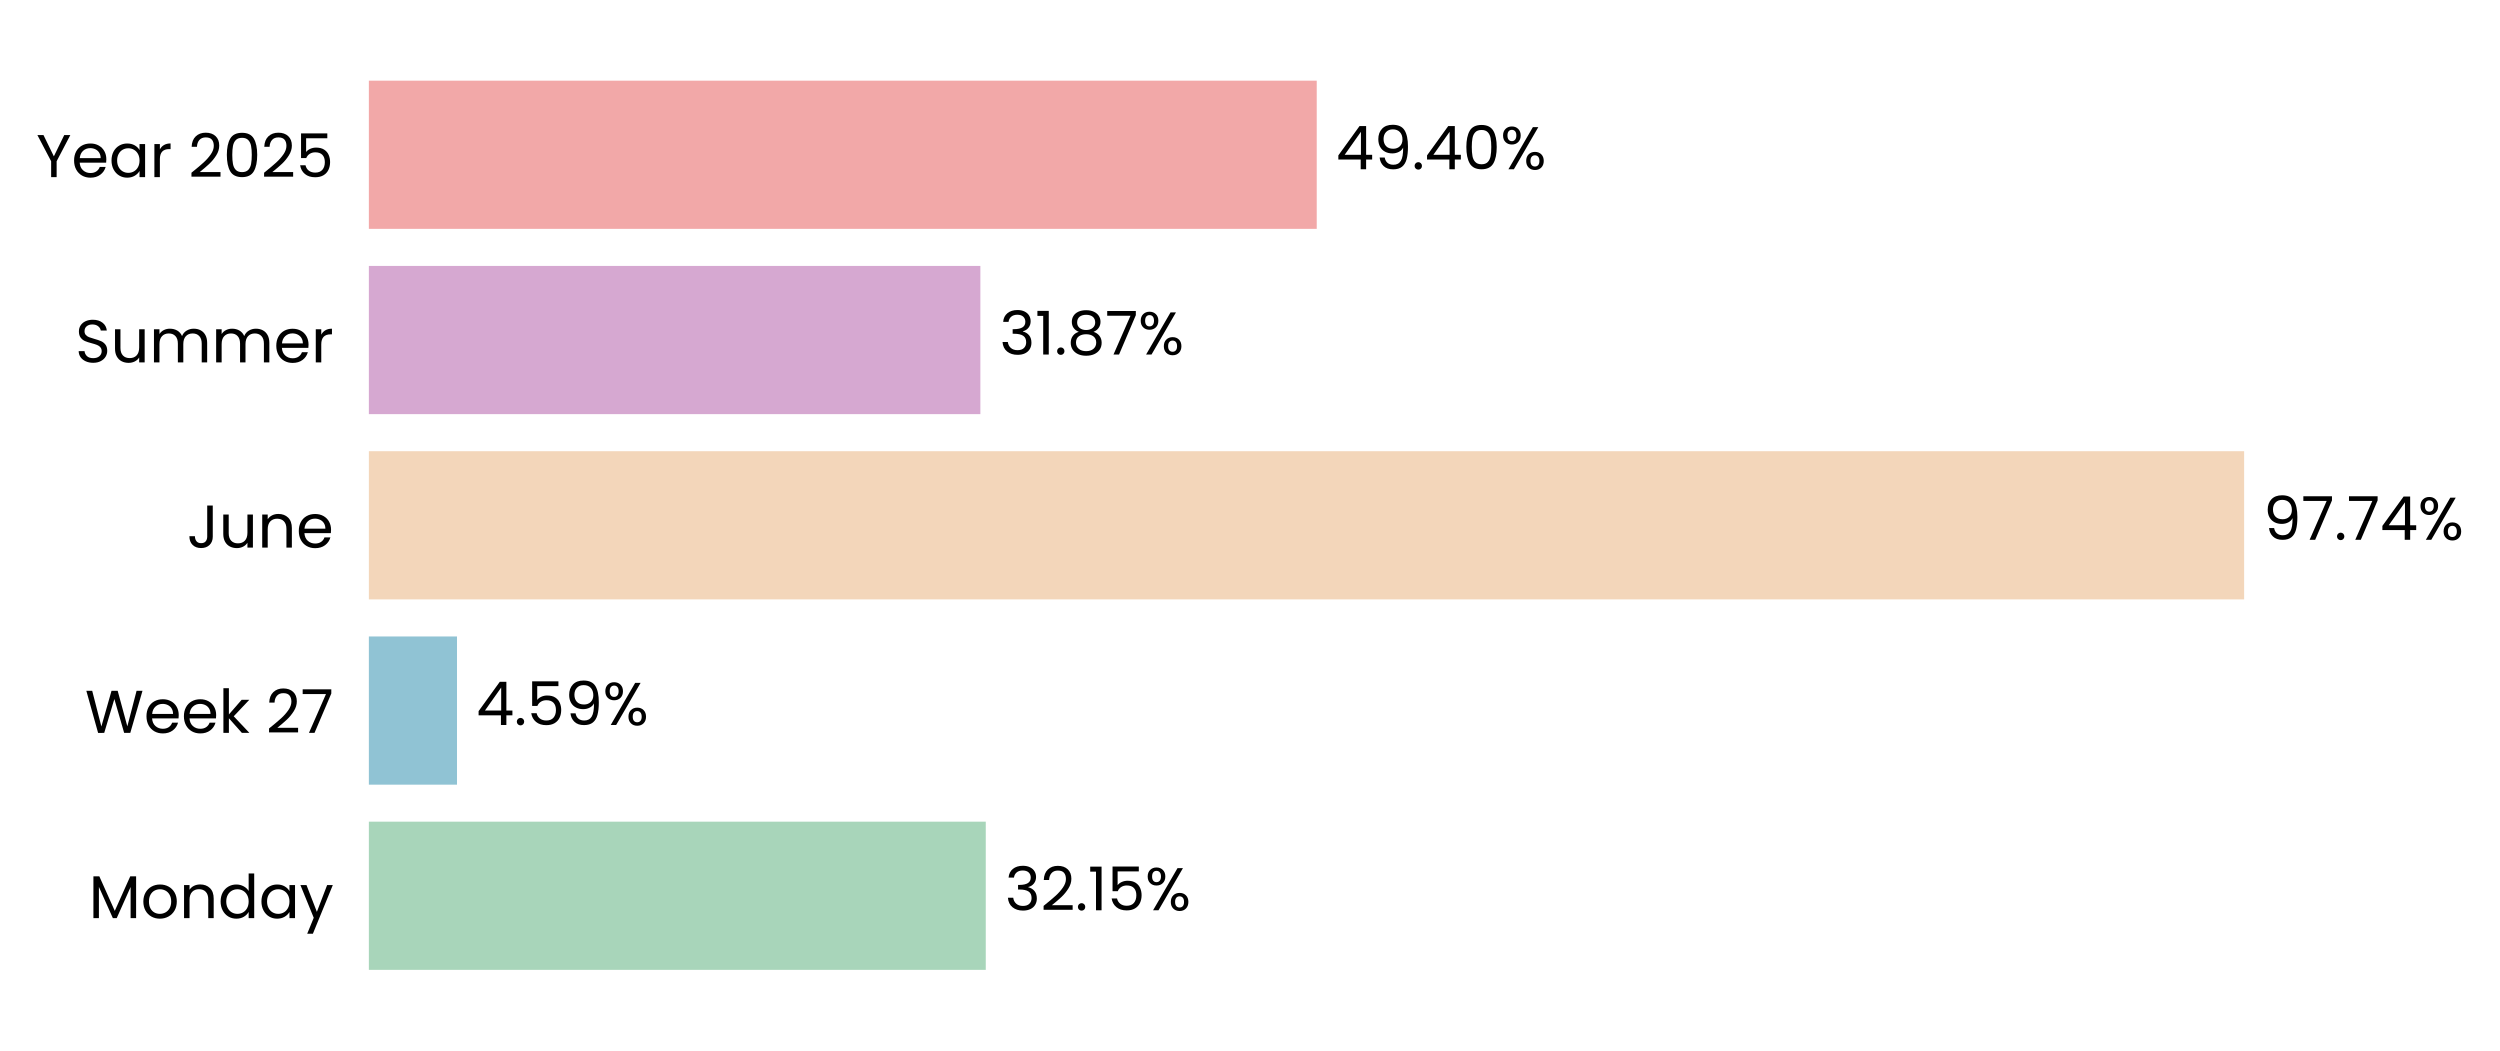
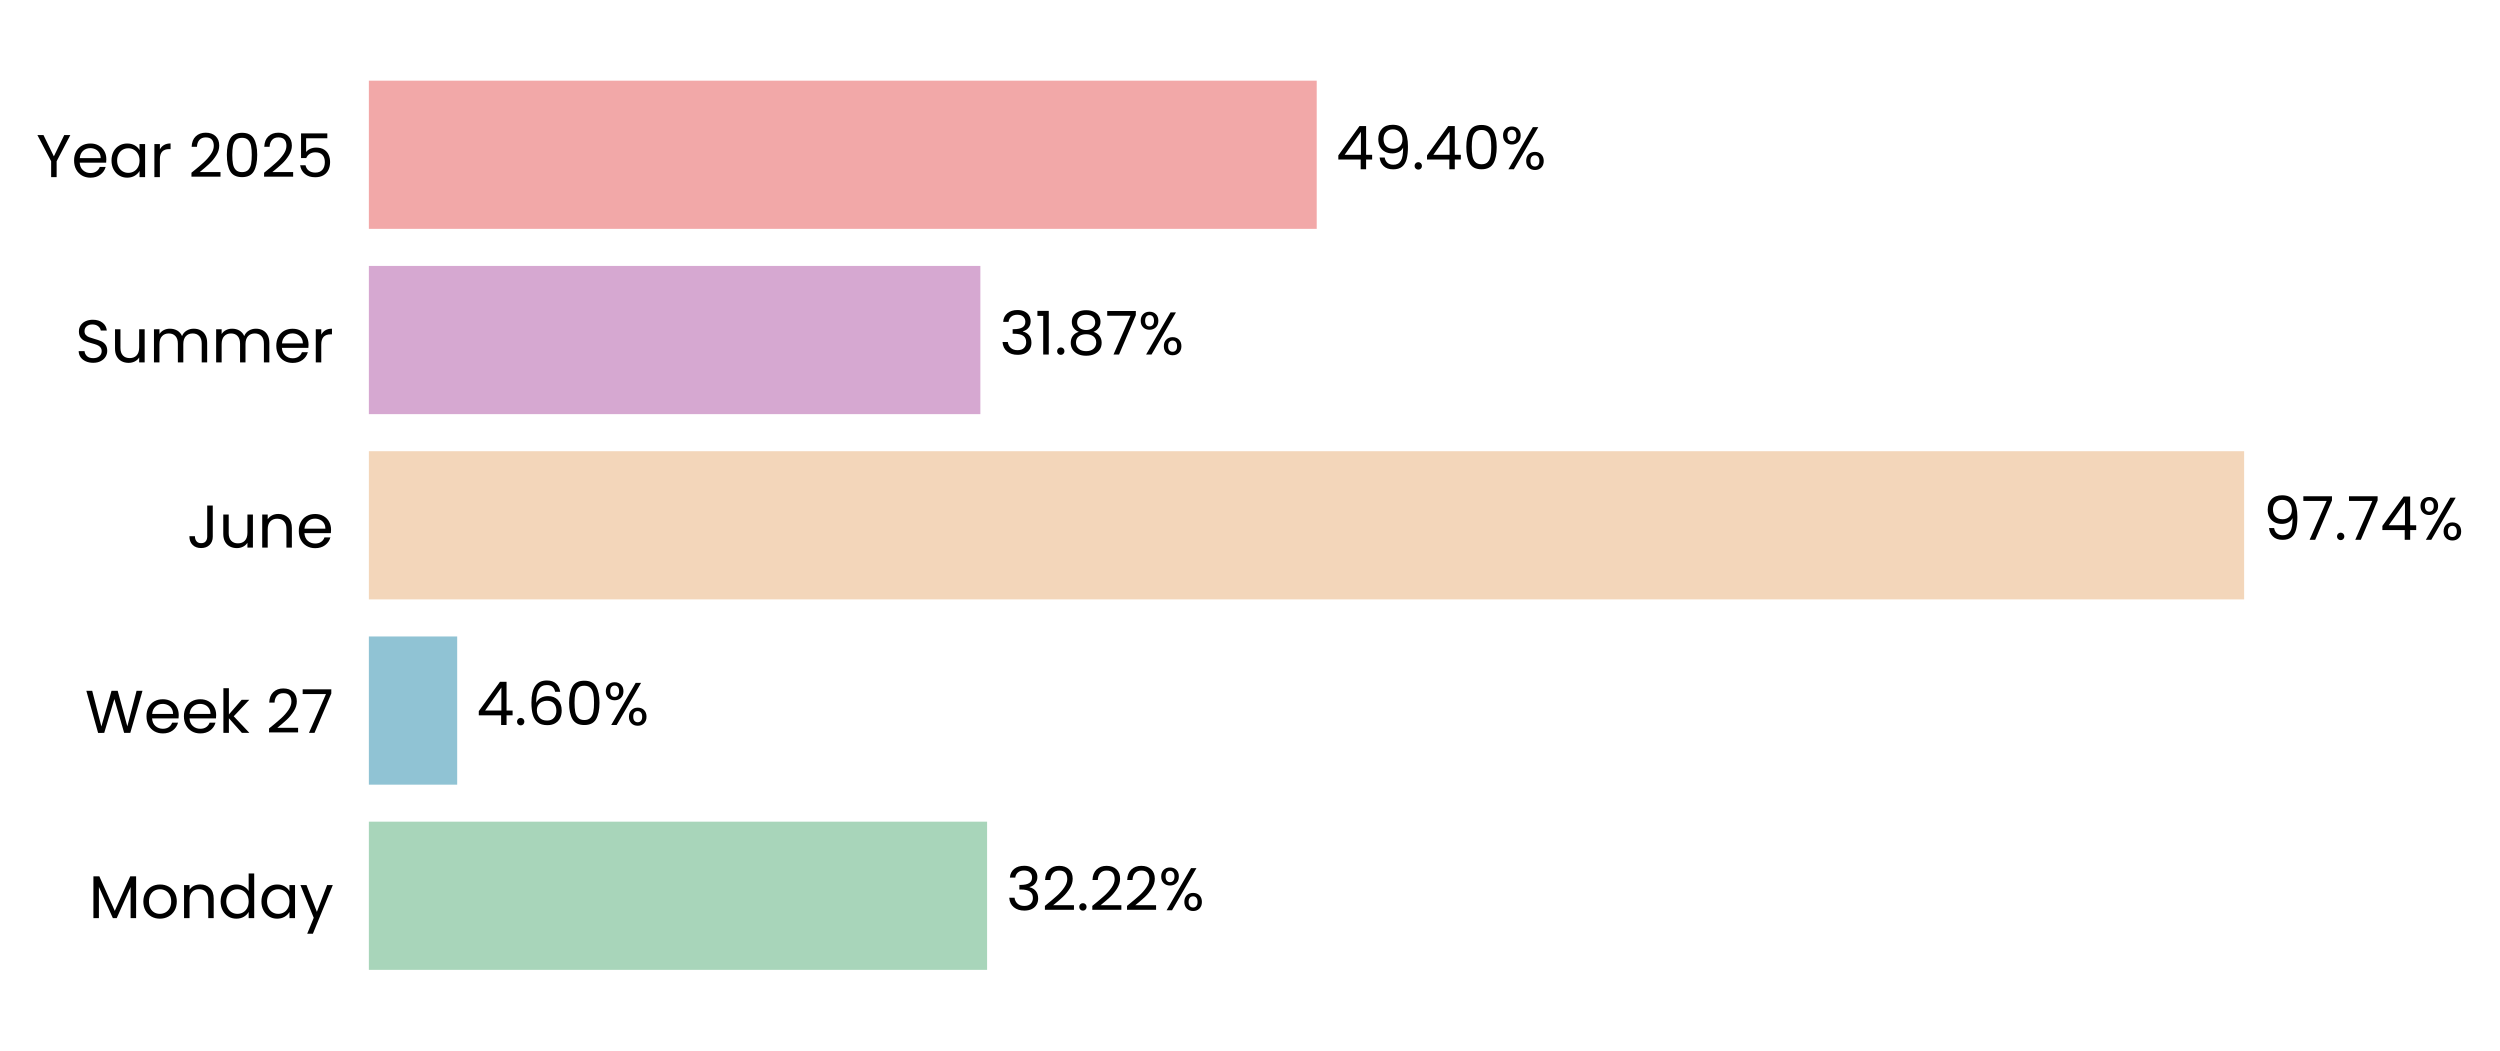
<svg xmlns="http://www.w3.org/2000/svg" xmlns:xlink="http://www.w3.org/1999/xlink" width="496.868pt" height="208.8pt" viewBox="0 0 496.868 208.8" version="1.1">
  <defs>
    <style type="text/css">*{stroke-linejoin: round; stroke-linecap: butt}</style>
  </defs>
  <g id="figure_1">
    <g id="patch_1">
      <path d="M 0 208.8  L 496.868 208.8  L 496.868 0  L 0 0  L 0 208.8  z " style="fill: none" />
    </g>
    <g id="axes_1">
      <g id="patch_2">
-         <path d="M 73.311 201.6  L 454.639 201.6  L 454.639 7.2  L 73.311 7.2  L 73.311 201.6  z " style="fill: none" />
+         <path d="M 73.311 201.6  L 454.63 201.6  L 454.63 7.2  L 73.311 7.2  L 73.311 201.6  z " style="fill: none" />
      </g>
      <g id="patch_3">
-         <path d="M 73.311 192.764  L 195.919 192.764  L 195.919 163.309  L 73.311 163.309  z " clip-path="url(#p167c3025eb)" style="fill: #a8d5ba" />
+         <path d="M 73.311 192.764  L 196.181 192.764  L 196.181 163.309  L 73.311 163.309  z " clip-path="url(#p79900bff70)" style="fill: #a8d5ba" />
      </g>
      <g id="patch_4">
-         <path d="M 73.311 155.945  L 90.827 155.945  L 90.827 126.491  L 73.311 126.491  z " clip-path="url(#p167c3025eb)" style="fill: #90c3d4" />
+         <path d="M 73.311 155.945  L 90.864 155.945  L 90.864 126.491  L 73.311 126.491  z " clip-path="url(#p79900bff70)" style="fill: #90c3d4" />
      </g>
      <g id="patch_5">
-         <path d="M 73.311 119.127  L 446.015 119.127  L 446.015 89.673  L 73.311 89.673  z " clip-path="url(#p167c3025eb)" style="fill: #f3d6ba" />
+         <path d="M 73.311 119.127  L 446.015 119.127  L 446.015 89.673  L 73.311 89.673  z " clip-path="url(#p79900bff70)" style="fill: #f3d6ba" />
      </g>
      <g id="patch_6">
-         <path d="M 73.311 82.309  L 194.845 82.309  L 194.845 52.855  L 73.311 52.855  z " clip-path="url(#p167c3025eb)" style="fill: #d6a8d1" />
+         <path d="M 73.311 82.309  L 194.845 82.309  L 194.845 52.855  L 73.311 52.855  z " clip-path="url(#p79900bff70)" style="fill: #d6a8d1" />
      </g>
      <g id="patch_7">
-         <path d="M 73.311 45.491  L 261.699 45.491  L 261.699 16.036  L 73.311 16.036  z " clip-path="url(#p167c3025eb)" style="fill: #f2a8a8" />
+         <path d="M 73.311 45.491  L 261.695 45.491  L 261.695 16.036  L 73.311 16.036  z " clip-path="url(#p79900bff70)" style="fill: #f2a8a8" />
      </g>
      <g id="matplotlib.axis_1">
        <g id="ytick_1">
          <g id="text_1">
            <g transform="translate(17.64187 182.4764) scale(0.12 -0.12)">
              <defs>
                <path id="Poppins-Regular-4d" d="M 5018 4429  L 5018 0  L 4435 0  L 4435 3302  L 2963 0  L 2554 0  L 1075 3309  L 1075 0  L 493 0  L 493 4429  L 1120 4429  L 2758 768  L 4397 4429  L 5018 4429  z " transform="scale(0.015625)" />
                <path id="Poppins-Regular-6f" d="M 2022 -58  Q 1530 -58 1130 166  Q 730 390 502 803  Q 275 1216 275 1760  Q 275 2298 508 2710  Q 742 3123 1145 3344  Q 1549 3565 2048 3565  Q 2547 3565 2950 3344  Q 3354 3123 3587 2713  Q 3821 2304 3821 1760  Q 3821 1216 3581 803  Q 3341 390 2931 166  Q 2522 -58 2022 -58  z M 2022 454  Q 2336 454 2611 601  Q 2886 749 3056 1043  Q 3226 1338 3226 1760  Q 3226 2182 3059 2476  Q 2893 2771 2624 2915  Q 2355 3059 2042 3059  Q 1722 3059 1456 2915  Q 1190 2771 1030 2476  Q 870 2182 870 1760  Q 870 1331 1027 1036  Q 1184 742 1446 598  Q 1709 454 2022 454  z " transform="scale(0.015625)" />
                <path id="Poppins-Regular-6e" d="M 2202 3571  Q 2842 3571 3238 3184  Q 3635 2797 3635 2067  L 3635 0  L 3059 0  L 3059 1984  Q 3059 2509 2796 2787  Q 2534 3066 2080 3066  Q 1619 3066 1347 2778  Q 1075 2490 1075 1939  L 1075 0  L 493 0  L 493 3507  L 1075 3507  L 1075 3008  Q 1248 3277 1545 3424  Q 1843 3571 2202 3571  z " transform="scale(0.015625)" />
                <path id="Poppins-Regular-64" d="M 275 1766  Q 275 2304 492 2710  Q 710 3117 1091 3341  Q 1472 3565 1946 3565  Q 2355 3565 2707 3376  Q 3059 3187 3245 2880  L 3245 4736  L 3834 4736  L 3834 0  L 3245 0  L 3245 659  Q 3072 346 2733 144  Q 2394 -58 1939 -58  Q 1472 -58 1091 172  Q 710 403 492 819  Q 275 1235 275 1766  z M 3245 1760  Q 3245 2157 3085 2451  Q 2925 2746 2653 2902  Q 2381 3059 2054 3059  Q 1728 3059 1459 2905  Q 1190 2752 1030 2457  Q 870 2163 870 1766  Q 870 1363 1030 1065  Q 1190 768 1459 611  Q 1728 454 2054 454  Q 2381 454 2653 611  Q 2925 768 3085 1065  Q 3245 1363 3245 1760  z " transform="scale(0.015625)" />
                <path id="Poppins-Regular-61" d="M 275 1766  Q 275 2304 492 2710  Q 710 3117 1091 3341  Q 1472 3565 1939 3565  Q 2400 3565 2739 3366  Q 3078 3168 3245 2867  L 3245 3507  L 3834 3507  L 3834 0  L 3245 0  L 3245 653  Q 3072 346 2729 144  Q 2387 -58 1933 -58  Q 1466 -58 1088 172  Q 710 403 492 819  Q 275 1235 275 1766  z M 3245 1760  Q 3245 2157 3085 2451  Q 2925 2746 2653 2902  Q 2381 3059 2054 3059  Q 1728 3059 1459 2905  Q 1190 2752 1030 2457  Q 870 2163 870 1766  Q 870 1363 1030 1065  Q 1190 768 1459 611  Q 1728 454 2054 454  Q 2381 454 2653 611  Q 2925 768 3085 1065  Q 3245 1363 3245 1760  z " transform="scale(0.015625)" />
                <path id="Poppins-Regular-79" d="M 3514 3507  L 1402 -1651  L 800 -1651  L 1491 38  L 77 3507  L 723 3507  L 1824 666  L 2912 3507  L 3514 3507  z " transform="scale(0.015625)" />
              </defs>
              <use xlink:href="#Poppins-Regular-4d" />
              <use xlink:href="#Poppins-Regular-6f" transform="translate(86.09999 0)" />
              <use xlink:href="#Poppins-Regular-6e" transform="translate(150.1 0)" />
              <use xlink:href="#Poppins-Regular-64" transform="translate(214.1 0)" />
              <use xlink:href="#Poppins-Regular-61" transform="translate(281.7 0)" />
              <use xlink:href="#Poppins-Regular-79" transform="translate(349.2999 0)" />
            </g>
          </g>
        </g>
        <g id="ytick_2">
          <g id="text_2">
            <g transform="translate(16.88437 145.6582) scale(0.12 -0.12)">
              <defs>
                <path id="Poppins-Regular-57" d="M 6099 4461  L 4806 0  L 4154 0  L 3117 3590  L 2042 0  L 1395 -6  L 147 4461  L 768 4461  L 1741 678  L 2816 4461  L 3469 4461  L 4493 691  L 5472 4461  L 6099 4461  z " transform="scale(0.015625)" />
                <path id="Poppins-Regular-65" d="M 3693 1888  Q 3693 1722 3674 1536  L 870 1536  Q 902 1018 1225 726  Q 1549 435 2010 435  Q 2387 435 2640 611  Q 2893 787 2995 1082  L 3622 1082  Q 3482 576 3059 259  Q 2637 -58 2010 -58  Q 1510 -58 1116 166  Q 723 390 499 803  Q 275 1216 275 1760  Q 275 2304 492 2713  Q 710 3123 1104 3344  Q 1498 3565 2010 3565  Q 2509 3565 2893 3347  Q 3277 3130 3485 2749  Q 3693 2368 3693 1888  z M 3091 2010  Q 3091 2342 2944 2582  Q 2797 2822 2544 2947  Q 2291 3072 1984 3072  Q 1542 3072 1232 2790  Q 922 2509 877 2010  L 3091 2010  z " transform="scale(0.015625)" />
                <path id="Poppins-Regular-6b" d="M 2451 0  L 1075 1549  L 1075 0  L 493 0  L 493 4736  L 1075 4736  L 1075 1952  L 2426 3507  L 3238 3507  L 1587 1760  L 3245 0  L 2451 0  z " transform="scale(0.015625)" />
                <path id="Poppins-Regular-20" transform="scale(0.015625)" />
                <path id="Poppins-Regular-32" d="M 326 467  Q 1139 1120 1600 1539  Q 2061 1958 2377 2416  Q 2694 2874 2694 3315  Q 2694 3731 2492 3971  Q 2291 4211 1843 4211  Q 1408 4211 1168 3939  Q 928 3667 909 3213  L 346 3213  Q 371 3930 780 4320  Q 1190 4710 1837 4710  Q 2496 4710 2883 4345  Q 3270 3981 3270 3341  Q 3270 2810 2953 2307  Q 2637 1805 2233 1424  Q 1830 1043 1203 538  L 3405 538  L 3405 51  L 326 51  L 326 467  z " transform="scale(0.015625)" />
                <path id="Poppins-Regular-37" d="M 3245 4173  L 1466 0  L 877 0  L 2682 4115  L 211 4115  L 211 4614  L 3245 4614  L 3245 4173  z " transform="scale(0.015625)" />
              </defs>
              <use xlink:href="#Poppins-Regular-57" />
              <use xlink:href="#Poppins-Regular-65" transform="translate(97.59999 0)" />
              <use xlink:href="#Poppins-Regular-65" transform="translate(159.6 0)" />
              <use xlink:href="#Poppins-Regular-6b" transform="translate(221.6 0)" />
              <use xlink:href="#Poppins-Regular-20" transform="translate(273.0999 0)" />
              <use xlink:href="#Poppins-Regular-32" transform="translate(299.7999 0)" />
              <use xlink:href="#Poppins-Regular-37" transform="translate(357.2999 0)" />
            </g>
          </g>
        </g>
        <g id="ytick_3">
          <g id="text_3">
            <g transform="translate(37.15125 108.84) scale(0.12 -0.12)">
              <defs>
                <path id="Poppins-Regular-4a" d="M 2739 4461  L 2739 1165  Q 2739 614 2400 284  Q 2061 -45 1504 -45  Q 941 -45 601 291  Q 262 627 262 1210  L 845 1210  Q 851 883 1014 678  Q 1178 474 1504 474  Q 1830 474 1990 669  Q 2150 864 2150 1165  L 2150 4461  L 2739 4461  z " transform="scale(0.015625)" />
                <path id="Poppins-Regular-75" d="M 3603 3507  L 3603 0  L 3021 0  L 3021 518  Q 2854 250 2556 99  Q 2259 -51 1901 -51  Q 1491 -51 1164 118  Q 838 288 649 627  Q 461 966 461 1453  L 461 3507  L 1037 3507  L 1037 1530  Q 1037 1011 1299 732  Q 1562 454 2016 454  Q 2483 454 2752 742  Q 3021 1030 3021 1581  L 3021 3507  L 3603 3507  z " transform="scale(0.015625)" />
              </defs>
              <use xlink:href="#Poppins-Regular-4a" />
              <use xlink:href="#Poppins-Regular-75" transform="translate(52.99999 0)" />
              <use xlink:href="#Poppins-Regular-6e" transform="translate(117 0)" />
              <use xlink:href="#Poppins-Regular-65" transform="translate(181 0)" />
            </g>
          </g>
        </g>
        <g id="ytick_4">
          <g id="text_4">
            <g transform="translate(14.95125 72.02182) scale(0.12 -0.12)">
              <defs>
                <path id="Poppins-Regular-53" d="M 1907 -45  Q 1466 -45 1117 112  Q 768 269 569 547  Q 371 826 365 1190  L 986 1190  Q 1018 877 1245 662  Q 1472 448 1907 448  Q 2323 448 2563 656  Q 2803 864 2803 1190  Q 2803 1446 2662 1606  Q 2522 1766 2310 1849  Q 2099 1933 1741 2029  Q 1299 2144 1033 2259  Q 768 2374 579 2620  Q 390 2867 390 3283  Q 390 3648 576 3929  Q 762 4211 1098 4364  Q 1434 4518 1869 4518  Q 2496 4518 2896 4204  Q 3296 3891 3347 3373  L 2707 3373  Q 2675 3629 2438 3824  Q 2202 4019 1811 4019  Q 1446 4019 1216 3830  Q 986 3642 986 3302  Q 986 3059 1123 2905  Q 1261 2752 1462 2672  Q 1664 2592 2029 2490  Q 2470 2368 2739 2249  Q 3008 2131 3200 1884  Q 3392 1638 3392 1216  Q 3392 890 3219 602  Q 3046 314 2707 134  Q 2368 -45 1907 -45  z " transform="scale(0.015625)" />
                <path id="Poppins-Regular-6d" d="M 4710 3571  Q 5120 3571 5440 3401  Q 5760 3232 5945 2893  Q 6131 2554 6131 2067  L 6131 0  L 5555 0  L 5555 1984  Q 5555 2509 5296 2787  Q 5037 3066 4595 3066  Q 4141 3066 3872 2774  Q 3603 2483 3603 1933  L 3603 0  L 3027 0  L 3027 1984  Q 3027 2509 2768 2787  Q 2509 3066 2067 3066  Q 1613 3066 1344 2774  Q 1075 2483 1075 1933  L 1075 0  L 493 0  L 493 3507  L 1075 3507  L 1075 3002  Q 1248 3277 1539 3424  Q 1830 3571 2182 3571  Q 2624 3571 2963 3372  Q 3302 3174 3469 2790  Q 3616 3162 3955 3366  Q 4294 3571 4710 3571  z " transform="scale(0.015625)" />
                <path id="Poppins-Regular-72" d="M 1075 2938  Q 1229 3238 1513 3404  Q 1798 3571 2208 3571  L 2208 2970  L 2054 2970  Q 1075 2970 1075 1907  L 1075 0  L 493 0  L 493 3507  L 1075 3507  L 1075 2938  z " transform="scale(0.015625)" />
              </defs>
              <use xlink:href="#Poppins-Regular-53" />
              <use xlink:href="#Poppins-Regular-75" transform="translate(58.7 0)" />
              <use xlink:href="#Poppins-Regular-6d" transform="translate(122.7 0)" />
              <use xlink:href="#Poppins-Regular-6d" transform="translate(225.7 0)" />
              <use xlink:href="#Poppins-Regular-65" transform="translate(328.7 0)" />
              <use xlink:href="#Poppins-Regular-72" transform="translate(390.6999 0)" />
            </g>
          </g>
        </g>
        <g id="ytick_5">
          <g id="text_5">
            <g transform="translate(7.2 35.20364) scale(0.12 -0.12)">
              <defs>
                <path id="Poppins-Regular-59" d="M 3616 4461  L 2163 1683  L 2163 0  L 1581 0  L 1581 1683  L 122 4461  L 768 4461  L 1869 2202  L 2970 4461  L 3616 4461  z " transform="scale(0.015625)" />
                <path id="Poppins-Regular-30" d="M 397 2362  Q 397 3462 755 4080  Q 1114 4698 2010 4698  Q 2899 4698 3257 4080  Q 3616 3462 3616 2362  Q 3616 1242 3257 621  Q 2899 0 2010 0  Q 1114 0 755 621  Q 397 1242 397 2362  z M 3040 2362  Q 3040 2918 2966 3305  Q 2893 3693 2665 3929  Q 2438 4166 2010 4166  Q 1574 4166 1347 3929  Q 1120 3693 1046 3305  Q 973 2918 973 2362  Q 973 1786 1046 1395  Q 1120 1005 1347 768  Q 1574 531 2010 531  Q 2438 531 2665 768  Q 2893 1005 2966 1395  Q 3040 1786 3040 2362  z " transform="scale(0.015625)" />
                <path id="Poppins-Regular-35" d="M 3347 4122  L 1101 4122  L 1101 2662  Q 1248 2867 1536 2998  Q 1824 3130 2157 3130  Q 2688 3130 3021 2909  Q 3354 2688 3498 2339  Q 3642 1990 3642 1600  Q 3642 1139 3469 774  Q 3296 410 2941 198  Q 2586 -13 2061 -13  Q 1389 -13 973 332  Q 557 678 467 1254  L 1037 1254  Q 1120 890 1389 685  Q 1658 480 2067 480  Q 2573 480 2829 784  Q 3085 1088 3085 1587  Q 3085 2086 2829 2358  Q 2573 2630 2074 2630  Q 1734 2630 1481 2467  Q 1229 2304 1114 2022  L 563 2022  L 563 4634  L 3347 4634  L 3347 4122  z " transform="scale(0.015625)" />
              </defs>
              <use xlink:href="#Poppins-Regular-59" />
              <use xlink:href="#Poppins-Regular-65" transform="translate(58.39999 0)" />
              <use xlink:href="#Poppins-Regular-61" transform="translate(120.4 0)" />
              <use xlink:href="#Poppins-Regular-72" transform="translate(188 0)" />
              <use xlink:href="#Poppins-Regular-20" transform="translate(225.3 0)" />
              <use xlink:href="#Poppins-Regular-32" transform="translate(252 0)" />
              <use xlink:href="#Poppins-Regular-30" transform="translate(309.4999 0)" />
              <use xlink:href="#Poppins-Regular-32" transform="translate(372.2999 0)" />
              <use xlink:href="#Poppins-Regular-35" transform="translate(429.7999 0)" />
            </g>
          </g>
        </g>
      </g>
      <g id="text_6">
-         <g transform="translate(199.732 180.9164) scale(0.12 -0.12)">
+         <g transform="translate(199.9938 180.9164) scale(0.12 -0.12)">
          <defs>
            <path id="Poppins-Regular-33" d="M 384 3462  Q 429 4051 838 4384  Q 1248 4717 1901 4717  Q 2336 4717 2653 4560  Q 2970 4403 3133 4134  Q 3296 3866 3296 3526  Q 3296 3130 3069 2842  Q 2842 2554 2477 2470  L 2477 2438  Q 2893 2336 3136 2035  Q 3379 1734 3379 1248  Q 3379 883 3212 592  Q 3046 301 2713 134  Q 2381 -32 1914 -32  Q 1235 -32 800 323  Q 365 678 314 1331  L 877 1331  Q 922 947 1190 704  Q 1459 461 1907 461  Q 2355 461 2588 694  Q 2822 928 2822 1299  Q 2822 1779 2502 1990  Q 2182 2202 1536 2202  L 1389 2202  L 1389 2688  L 1542 2688  Q 2131 2694 2432 2883  Q 2733 3072 2733 3469  Q 2733 3808 2512 4013  Q 2291 4218 1882 4218  Q 1485 4218 1241 4013  Q 998 3808 954 3462  L 384 3462  z " transform="scale(0.015625)" />
            <path id="Poppins-Regular-2e" d="M 678 -38  Q 512 -38 397 77  Q 282 192 282 358  Q 282 525 397 640  Q 512 755 678 755  Q 838 755 950 640  Q 1062 525 1062 358  Q 1062 192 950 77  Q 838 -38 678 -38  z " transform="scale(0.015625)" />
-             <path id="Poppins-Regular-31" d="M 243 4096  L 243 4627  L 1446 4627  L 1446 0  L 858 0  L 858 4096  L 243 4096  z " transform="scale(0.015625)" />
            <path id="Poppins-Regular-25" d="M 269 3584  Q 269 4019 531 4278  Q 794 4538 1203 4538  Q 1613 4538 1875 4278  Q 2138 4019 2138 3584  Q 2138 3142 1875 2883  Q 1613 2624 1203 2624  Q 794 2624 531 2883  Q 269 3142 269 3584  z M 4006 4467  L 1414 0  L 838 0  L 3430 4467  L 4006 4467  z M 1203 4179  Q 986 4179 861 4028  Q 736 3878 736 3584  Q 736 3290 861 3136  Q 986 2982 1203 2982  Q 1421 2982 1549 3139  Q 1677 3296 1677 3584  Q 1677 3878 1549 4028  Q 1421 4179 1203 4179  z M 2720 883  Q 2720 1325 2982 1584  Q 3245 1843 3654 1843  Q 4064 1843 4323 1584  Q 4582 1325 4582 883  Q 4582 448 4323 185  Q 4064 -77 3654 -77  Q 3245 -77 2982 182  Q 2720 442 2720 883  z M 3648 1478  Q 3430 1478 3302 1328  Q 3174 1178 3174 883  Q 3174 595 3302 444  Q 3430 294 3648 294  Q 3866 294 3994 444  Q 4122 595 4122 883  Q 4122 1178 3994 1328  Q 3866 1478 3648 1478  z " transform="scale(0.015625)" />
          </defs>
          <use xlink:href="#Poppins-Regular-33" />
          <use xlink:href="#Poppins-Regular-32" transform="translate(58.89999 0)" />
          <use xlink:href="#Poppins-Regular-2e" transform="translate(116.4 0)" />
-           <use xlink:href="#Poppins-Regular-31" transform="translate(137.4 0)" />
-           <use xlink:href="#Poppins-Regular-35" transform="translate(169.3999 0)" />
-           <use xlink:href="#Poppins-Regular-25" transform="translate(232.1999 0)" />
+           <use xlink:href="#Poppins-Regular-32" transform="translate(137.4 0)" />
+           <use xlink:href="#Poppins-Regular-32" transform="translate(194.8999 0)" />
+           <use xlink:href="#Poppins-Regular-25" transform="translate(252.3999 0)" />
        </g>
      </g>
      <g id="text_7">
-         <g transform="translate(94.63988 144.0982) scale(0.12 -0.12)">
+         <g transform="translate(94.6772 144.0982) scale(0.12 -0.12)">
          <defs>
            <path id="Poppins-Regular-34" d="M 256 1030  L 256 1472  L 2502 4582  L 3200 4582  L 3200 1536  L 3840 1536  L 3840 1030  L 3200 1030  L 3200 0  L 2624 0  L 2624 1030  L 256 1030  z M 2650 3974  L 928 1536  L 2650 1536  L 2650 3974  z " transform="scale(0.015625)" />
-             <path id="Poppins-Regular-39" d="M 1146 1242  Q 1210 877 1443 678  Q 1677 480 2074 480  Q 2605 480 2857 896  Q 3110 1312 3098 2298  Q 2963 2010 2649 1846  Q 2336 1683 1952 1683  Q 1523 1683 1187 1859  Q 851 2035 659 2374  Q 467 2714 467 3194  Q 467 3878 864 4297  Q 1261 4717 1990 4717  Q 2886 4717 3248 4134  Q 3610 3552 3610 2400  Q 3610 1594 3466 1069  Q 3322 544 2979 269  Q 2637 -6 2042 -6  Q 1389 -6 1024 346  Q 659 698 608 1242  L 1146 1242  z M 2048 2176  Q 2477 2176 2752 2441  Q 3027 2707 3027 3162  Q 3027 3642 2758 3936  Q 2490 4230 2003 4230  Q 1555 4230 1289 3948  Q 1024 3667 1024 3206  Q 1024 2739 1286 2457  Q 1549 2176 2048 2176  z " transform="scale(0.015625)" />
+             <path id="Poppins-Regular-36" d="M 2976 3526  Q 2835 4237 2099 4237  Q 1530 4237 1248 3798  Q 966 3360 973 2355  Q 1120 2688 1462 2877  Q 1805 3066 2227 3066  Q 2886 3066 3280 2656  Q 3674 2246 3674 1523  Q 3674 1088 3504 742  Q 3334 397 2992 192  Q 2650 -13 2163 -13  Q 1504 -13 1133 281  Q 762 576 614 1094  Q 467 1613 467 2374  Q 467 4723 2106 4723  Q 2733 4723 3091 4384  Q 3450 4045 3514 3526  L 2976 3526  z M 2106 2573  Q 1830 2573 1587 2461  Q 1344 2349 1193 2121  Q 1043 1894 1043 1568  Q 1043 1082 1324 778  Q 1606 474 2131 474  Q 2579 474 2844 752  Q 3110 1030 3110 1504  Q 3110 2003 2854 2288  Q 2598 2573 2106 2573  z " transform="scale(0.015625)" />
          </defs>
          <use xlink:href="#Poppins-Regular-34" />
          <use xlink:href="#Poppins-Regular-2e" transform="translate(62.89999 0)" />
-           <use xlink:href="#Poppins-Regular-35" transform="translate(83.89998 0)" />
-           <use xlink:href="#Poppins-Regular-39" transform="translate(146.7 0)" />
-           <use xlink:href="#Poppins-Regular-25" transform="translate(209.7 0)" />
+           <use xlink:href="#Poppins-Regular-36" transform="translate(83.89998 0)" />
+           <use xlink:href="#Poppins-Regular-30" transform="translate(147.4 0)" />
+           <use xlink:href="#Poppins-Regular-25" transform="translate(210.2 0)" />
        </g>
      </g>
      <g id="text_8">
-         <g transform="translate(449.8282 107.28) scale(0.12 -0.12)">
+         <g transform="translate(449.8281 107.28) scale(0.12 -0.12)">
+           <defs>
+             <path id="Poppins-Regular-39" d="M 1146 1242  Q 1210 877 1443 678  Q 1677 480 2074 480  Q 2605 480 2857 896  Q 3110 1312 3098 2298  Q 2963 2010 2649 1846  Q 2336 1683 1952 1683  Q 1523 1683 1187 1859  Q 851 2035 659 2374  Q 467 2714 467 3194  Q 467 3878 864 4297  Q 1261 4717 1990 4717  Q 2886 4717 3248 4134  Q 3610 3552 3610 2400  Q 3610 1594 3466 1069  Q 3322 544 2979 269  Q 2637 -6 2042 -6  Q 1389 -6 1024 346  Q 659 698 608 1242  L 1146 1242  z M 2048 2176  Q 2477 2176 2752 2441  Q 3027 2707 3027 3162  Q 3027 3642 2758 3936  Q 2490 4230 2003 4230  Q 1555 4230 1289 3948  Q 1024 3667 1024 3206  Q 1024 2739 1286 2457  Q 1549 2176 2048 2176  z " transform="scale(0.015625)" />
+           </defs>
          <use xlink:href="#Poppins-Regular-39" />
          <use xlink:href="#Poppins-Regular-37" transform="translate(62.99999 0)" />
          <use xlink:href="#Poppins-Regular-2e" transform="translate(117.6 0)" />
          <use xlink:href="#Poppins-Regular-37" transform="translate(138.6 0)" />
          <use xlink:href="#Poppins-Regular-34" transform="translate(193.2 0)" />
          <use xlink:href="#Poppins-Regular-25" transform="translate(256.0999 0)" />
        </g>
      </g>
      <g id="text_9">
-         <g transform="translate(198.6583 70.46182) scale(0.12 -0.12)">
+         <g transform="translate(198.6582 70.46182) scale(0.12 -0.12)">
          <defs>
+             <path id="Poppins-Regular-31" d="M 243 4096  L 243 4627  L 1446 4627  L 1446 0  L 858 0  L 858 4096  L 243 4096  z " transform="scale(0.015625)" />
            <path id="Poppins-Regular-38" d="M 1242 2406  Q 883 2547 691 2816  Q 499 3085 499 3469  Q 499 3814 672 4092  Q 845 4371 1187 4534  Q 1530 4698 2016 4698  Q 2502 4698 2844 4534  Q 3187 4371 3363 4092  Q 3539 3814 3539 3469  Q 3539 3098 3340 2819  Q 3142 2541 2797 2406  Q 3194 2285 3427 1981  Q 3661 1677 3661 1248  Q 3661 832 3456 521  Q 3251 211 2876 41  Q 2502 -128 2016 -128  Q 1530 -128 1162 41  Q 794 211 589 521  Q 384 832 384 1248  Q 384 1677 614 1984  Q 845 2291 1242 2406  z M 2976 3398  Q 2976 3789 2720 4000  Q 2464 4211 2016 4211  Q 1574 4211 1318 4000  Q 1062 3789 1062 3392  Q 1062 3034 1328 2816  Q 1594 2598 2016 2598  Q 2445 2598 2710 2819  Q 2976 3040 2976 3398  z M 2016 2150  Q 1542 2150 1241 1929  Q 941 1709 941 1267  Q 941 858 1232 608  Q 1523 358 2016 358  Q 2509 358 2797 608  Q 3085 858 3085 1267  Q 3085 1696 2790 1923  Q 2496 2150 2016 2150  z " transform="scale(0.015625)" />
          </defs>
          <use xlink:href="#Poppins-Regular-33" />
          <use xlink:href="#Poppins-Regular-31" transform="translate(58.89999 0)" />
          <use xlink:href="#Poppins-Regular-2e" transform="translate(90.89998 0)" />
          <use xlink:href="#Poppins-Regular-38" transform="translate(111.9 0)" />
          <use xlink:href="#Poppins-Regular-37" transform="translate(175 0)" />
          <use xlink:href="#Poppins-Regular-25" transform="translate(229.5999 0)" />
        </g>
      </g>
      <g id="text_10">
-         <g transform="translate(265.5125 33.64364) scale(0.12 -0.12)">
+         <g transform="translate(265.5086 33.64364) scale(0.12 -0.12)">
          <use xlink:href="#Poppins-Regular-34" />
          <use xlink:href="#Poppins-Regular-39" transform="translate(62.89999 0)" />
          <use xlink:href="#Poppins-Regular-2e" transform="translate(125.9 0)" />
          <use xlink:href="#Poppins-Regular-34" transform="translate(146.9 0)" />
          <use xlink:href="#Poppins-Regular-30" transform="translate(209.8 0)" />
          <use xlink:href="#Poppins-Regular-25" transform="translate(272.5999 0)" />
        </g>
      </g>
    </g>
  </g>
  <defs>
-     <clipPath id="p167c3025eb">
-       <rect x="73.311" y="7.2" width="381.328" height="194.4" />
+     <clipPath id="p79900bff70">
+       <rect x="73.311" y="7.2" width="381.319" height="194.4" />
    </clipPath>
  </defs>
</svg>
